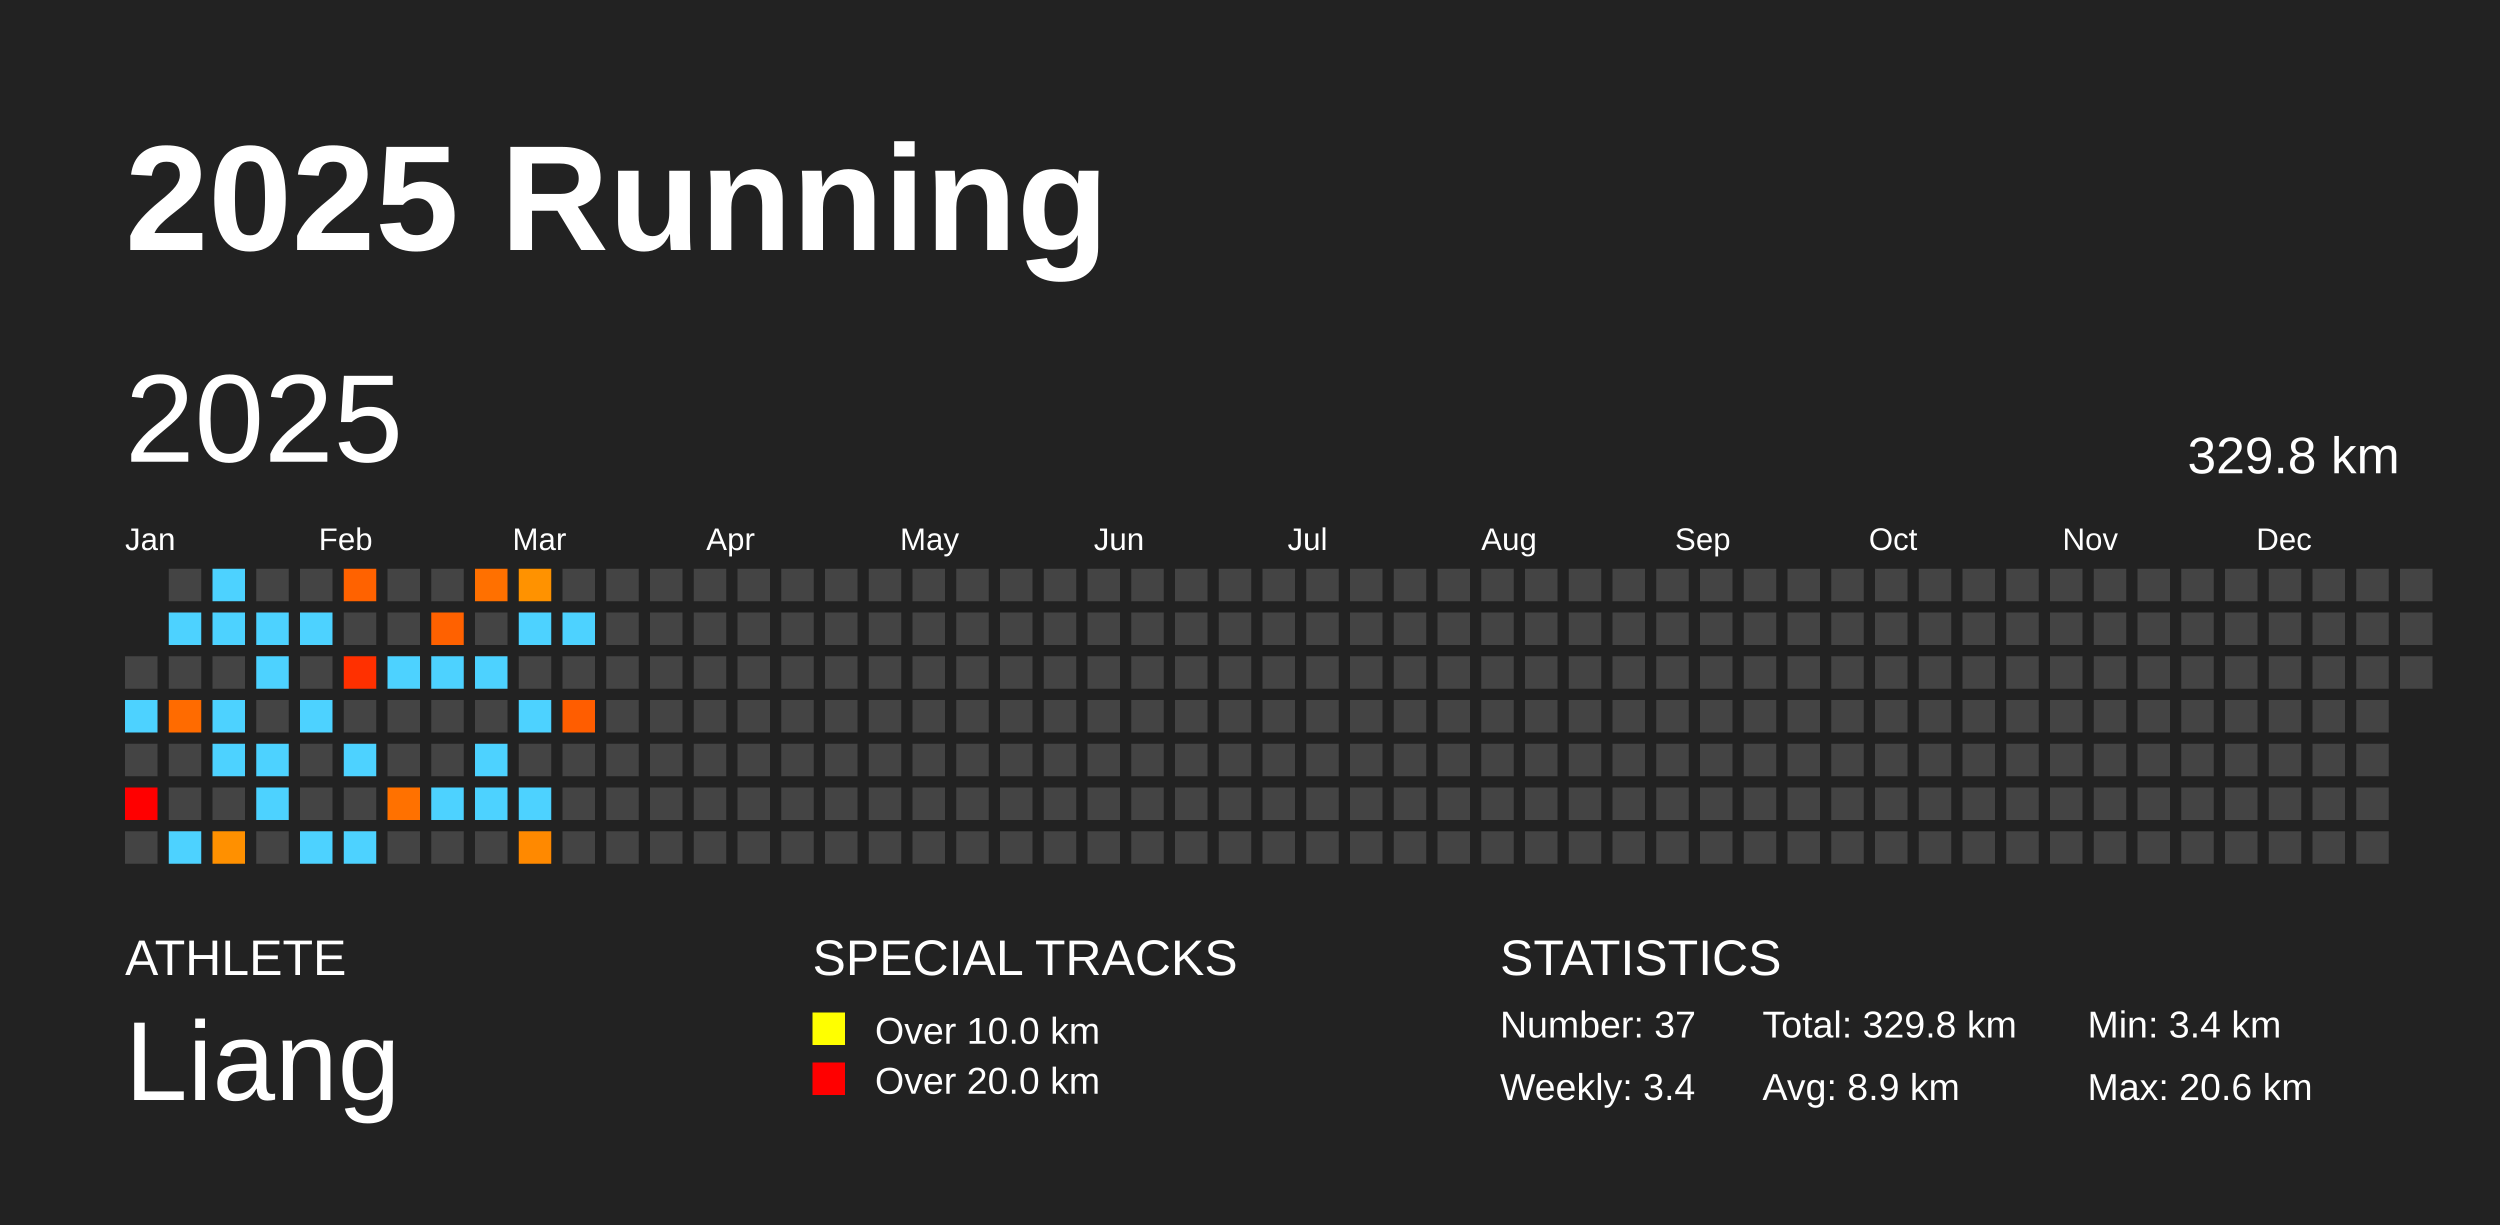
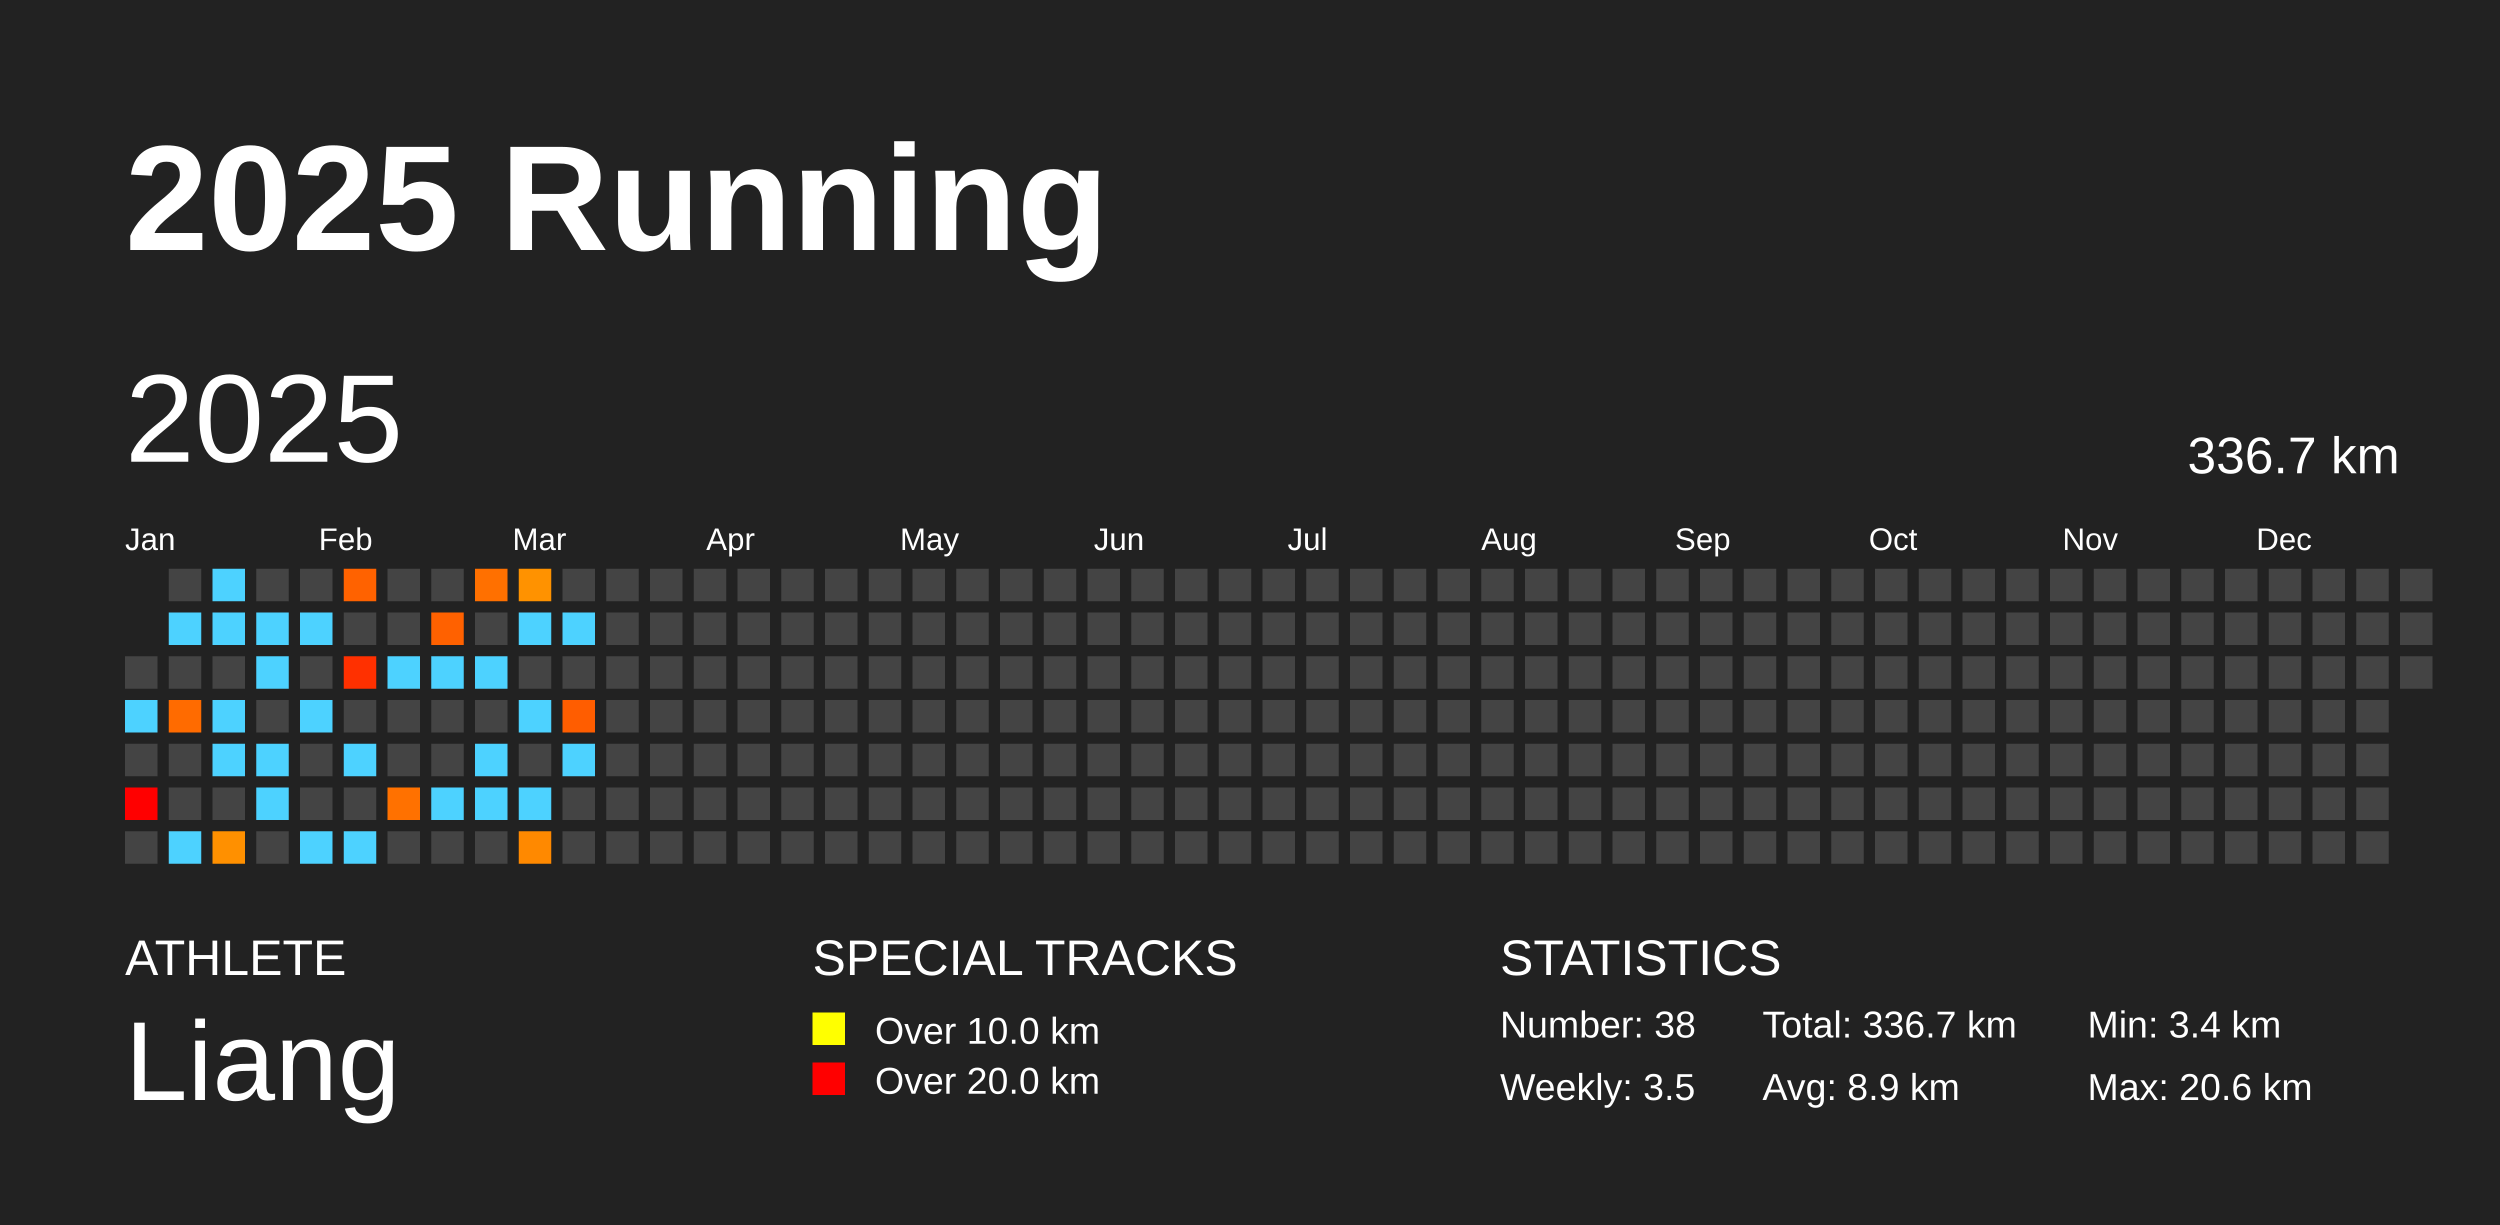
<svg xmlns="http://www.w3.org/2000/svg" baseProfile="full" height="98mm" version="1.1" viewBox="0,0,200,98" width="200mm">
  <defs />
  <rect fill="#222222" height="98" width="200" x="0" y="0" />
  <text fill="#FFFFFF" style="font-size:12px; font-family:Arial; font-weight:bold;" x="10" y="20">2025 Running</text>
  <text fill="#FFFFFF" style="font-size:4px; font-family:Arial" x="10" y="78">ATHLETE</text>
  <text fill="#FFFFFF" style="font-size:9px; font-family:Arial" x="10" y="88">Liang</text>
  <text fill="#FFFFFF" style="font-size:4px; font-family:Arial" x="65" y="78">SPECIAL TRACKS</text>
  <rect fill="yellow" height="2.6" width="2.6" x="65" y="81" />
  <text fill="#FFFFFF" style="font-size:3px; font-family:Arial" x="70" y="83.5">Over 10.0 km</text>
  <rect fill="red" height="2.6" width="2.6" x="65" y="85" />
  <text fill="#FFFFFF" style="font-size:3px; font-family:Arial" x="70" y="87.5">Over 20.0 km</text>
  <text fill="#FFFFFF" style="font-size:4px; font-family:Arial" x="120" y="78">STATISTICS</text>
-   <text fill="#FFFFFF" style="font-size:3px; font-family:Arial" x="120" y="83">Number: 37</text>
-   <text fill="#FFFFFF" style="font-size:3px; font-family:Arial" x="120" y="88">Weekly: 3.4</text>
-   <text fill="#FFFFFF" style="font-size:3px; font-family:Arial" x="141" y="83">Total: 329.8 km</text>
+   <text fill="#FFFFFF" style="font-size:3px; font-family:Arial" x="120" y="83">Number: 38</text>
+   <text fill="#FFFFFF" style="font-size:3px; font-family:Arial" x="120" y="88">Weekly: 3.5</text>
+   <text fill="#FFFFFF" style="font-size:3px; font-family:Arial" x="141" y="83">Total: 336.7 km</text>
  <text fill="#FFFFFF" style="font-size:3px; font-family:Arial" x="141" y="88">Avg: 8.9 km</text>
  <text fill="#FFFFFF" style="font-size:3px; font-family:Arial" x="167" y="83">Min: 3.4 km</text>
  <text fill="#FFFFFF" style="font-size:3px; font-family:Arial" x="167" y="88">Max: 20.6 km</text>
  <text dominant-baseline="hanging" fill="#FFFFFF" style="font-size:10.0px; font-family:Arial;" x="10" y="30">2025</text>
-   <text dominant-baseline="hanging" fill="#FFFFFF" style="font-size:4.125px; font-family:Arial;" x="175" y="35">329.8 km</text>
+   <text dominant-baseline="hanging" fill="#FFFFFF" style="font-size:4.125px; font-family:Arial;" x="175" y="35">336.7 km</text>
  <text fill="#FFFFFF" style="font-size:2.5px; font-family:Arial" x="10.0" y="44">Jan</text>
  <text fill="#FFFFFF" style="font-size:2.5px; font-family:Arial" x="25.5" y="44">Feb</text>
  <text fill="#FFFFFF" style="font-size:2.5px; font-family:Arial" x="41.0" y="44">Mar</text>
  <text fill="#FFFFFF" style="font-size:2.5px; font-family:Arial" x="56.5" y="44">Apr</text>
  <text fill="#FFFFFF" style="font-size:2.5px; font-family:Arial" x="72.0" y="44">May</text>
  <text fill="#FFFFFF" style="font-size:2.5px; font-family:Arial" x="87.5" y="44">Jun</text>
  <text fill="#FFFFFF" style="font-size:2.5px; font-family:Arial" x="103.0" y="44">Jul</text>
  <text fill="#FFFFFF" style="font-size:2.5px; font-family:Arial" x="118.5" y="44">Aug</text>
  <text fill="#FFFFFF" style="font-size:2.5px; font-family:Arial" x="134.0" y="44">Sep</text>
  <text fill="#FFFFFF" style="font-size:2.5px; font-family:Arial" x="149.5" y="44">Oct</text>
  <text fill="#FFFFFF" style="font-size:2.5px; font-family:Arial" x="165.0" y="44">Nov</text>
  <text fill="#FFFFFF" style="font-size:2.5px; font-family:Arial" x="180.5" y="44">Dec</text>
  <rect fill="#444444" height="2.6" width="2.6" x="10.0" y="52.5" />
  <rect fill="#4dd2ff" height="2.6" width="2.6" x="10.0" y="56.0" />
  <rect fill="#444444" height="2.6" width="2.6" x="10.0" y="59.5" />
  <rect fill="red" height="2.6" width="2.6" x="10.0" y="63.0" />
  <rect fill="#444444" height="2.6" width="2.6" x="10.0" y="66.5" />
  <rect fill="#444444" height="2.6" width="2.6" x="13.5" y="45.5" />
  <rect fill="#4dd2ff" height="2.6" width="2.6" x="13.5" y="49.0" />
  <rect fill="#444444" height="2.6" width="2.6" x="13.5" y="52.5" />
  <rect fill="#ff6b00" height="2.6" width="2.6" x="13.5" y="56.0" />
  <rect fill="#444444" height="2.6" width="2.6" x="13.5" y="59.5" />
  <rect fill="#444444" height="2.6" width="2.6" x="13.5" y="63.0" />
  <rect fill="#4dd2ff" height="2.6" width="2.6" x="13.5" y="66.5" />
  <rect fill="#4dd2ff" height="2.6" width="2.6" x="17.0" y="45.5" />
  <rect fill="#4dd2ff" height="2.6" width="2.6" x="17.0" y="49.0" />
  <rect fill="#444444" height="2.6" width="2.6" x="17.0" y="52.5" />
  <rect fill="#4dd2ff" height="2.6" width="2.6" x="17.0" y="56.0" />
  <rect fill="#4dd2ff" height="2.6" width="2.6" x="17.0" y="59.5" />
  <rect fill="#444444" height="2.6" width="2.6" x="17.0" y="63.0" />
  <rect fill="#ff9000" height="2.6" width="2.6" x="17.0" y="66.5" />
  <rect fill="#444444" height="2.6" width="2.6" x="20.5" y="45.5" />
  <rect fill="#4dd2ff" height="2.6" width="2.6" x="20.5" y="49.0" />
  <rect fill="#4dd2ff" height="2.6" width="2.6" x="20.5" y="52.5" />
  <rect fill="#444444" height="2.6" width="2.6" x="20.5" y="56.0" />
  <rect fill="#4dd2ff" height="2.6" width="2.6" x="20.5" y="59.5" />
  <rect fill="#4dd2ff" height="2.6" width="2.6" x="20.5" y="63.0" />
  <rect fill="#444444" height="2.6" width="2.6" x="20.5" y="66.5" />
  <rect fill="#444444" height="2.6" width="2.6" x="24.0" y="45.5" />
  <rect fill="#4dd2ff" height="2.6" width="2.6" x="24.0" y="49.0" />
  <rect fill="#444444" height="2.6" width="2.6" x="24.0" y="52.5" />
  <rect fill="#4dd2ff" height="2.6" width="2.6" x="24.0" y="56.0" />
  <rect fill="#444444" height="2.6" width="2.6" x="24.0" y="59.5" />
  <rect fill="#444444" height="2.6" width="2.6" x="24.0" y="63.0" />
  <rect fill="#4dd2ff" height="2.6" width="2.6" x="24.0" y="66.5" />
  <rect fill="#ff6200" height="2.6" width="2.6" x="27.5" y="45.5" />
  <rect fill="#444444" height="2.6" width="2.6" x="27.5" y="49.0" />
  <rect fill="#ff3000" height="2.6" width="2.6" x="27.5" y="52.5" />
  <rect fill="#444444" height="2.6" width="2.6" x="27.5" y="56.0" />
  <rect fill="#4dd2ff" height="2.6" width="2.6" x="27.5" y="59.5" />
  <rect fill="#444444" height="2.6" width="2.6" x="27.5" y="63.0" />
  <rect fill="#4dd2ff" height="2.6" width="2.6" x="27.5" y="66.5" />
  <rect fill="#444444" height="2.6" width="2.6" x="31.0" y="45.5" />
  <rect fill="#444444" height="2.6" width="2.6" x="31.0" y="49.0" />
  <rect fill="#4dd2ff" height="2.6" width="2.6" x="31.0" y="52.5" />
  <rect fill="#444444" height="2.6" width="2.6" x="31.0" y="56.0" />
  <rect fill="#444444" height="2.6" width="2.6" x="31.0" y="59.5" />
  <rect fill="#ff7100" height="2.6" width="2.6" x="31.0" y="63.0" />
  <rect fill="#444444" height="2.6" width="2.6" x="31.0" y="66.5" />
  <rect fill="#444444" height="2.6" width="2.6" x="34.5" y="45.5" />
  <rect fill="#ff6100" height="2.6" width="2.6" x="34.5" y="49.0" />
  <rect fill="#4dd2ff" height="2.6" width="2.6" x="34.5" y="52.5" />
  <rect fill="#444444" height="2.6" width="2.6" x="34.5" y="56.0" />
  <rect fill="#444444" height="2.6" width="2.6" x="34.5" y="59.5" />
  <rect fill="#4dd2ff" height="2.6" width="2.6" x="34.5" y="63.0" />
  <rect fill="#444444" height="2.6" width="2.6" x="34.5" y="66.5" />
  <rect fill="#ff7000" height="2.6" width="2.6" x="38.0" y="45.5" />
  <rect fill="#444444" height="2.6" width="2.6" x="38.0" y="49.0" />
  <rect fill="#4dd2ff" height="2.6" width="2.6" x="38.0" y="52.5" />
  <rect fill="#444444" height="2.6" width="2.6" x="38.0" y="56.0" />
  <rect fill="#4dd2ff" height="2.6" width="2.6" x="38.0" y="59.5" />
  <rect fill="#4dd2ff" height="2.6" width="2.6" x="38.0" y="63.0" />
  <rect fill="#444444" height="2.6" width="2.6" x="38.0" y="66.5" />
  <rect fill="#ff9200" height="2.6" width="2.6" x="41.5" y="45.5" />
  <rect fill="#4dd2ff" height="2.6" width="2.6" x="41.5" y="49.0" />
  <rect fill="#444444" height="2.6" width="2.6" x="41.5" y="52.5" />
  <rect fill="#4dd2ff" height="2.6" width="2.6" x="41.5" y="56.0" />
  <rect fill="#444444" height="2.6" width="2.6" x="41.5" y="59.5" />
  <rect fill="#4dd2ff" height="2.6" width="2.6" x="41.5" y="63.0" />
  <rect fill="#ff8900" height="2.6" width="2.6" x="41.5" y="66.5" />
  <rect fill="#444444" height="2.6" width="2.6" x="45.0" y="45.5" />
  <rect fill="#4dd2ff" height="2.6" width="2.6" x="45.0" y="49.0" />
  <rect fill="#444444" height="2.6" width="2.6" x="45.0" y="52.5" />
  <rect fill="#ff5d00" height="2.6" width="2.6" x="45.0" y="56.0" />
-   <rect fill="#444444" height="2.6" width="2.6" x="45.0" y="59.5" />
+   <rect fill="#4dd2ff" height="2.6" width="2.6" x="45.0" y="59.5" />
  <rect fill="#444444" height="2.6" width="2.6" x="45.0" y="63.0" />
  <rect fill="#444444" height="2.6" width="2.6" x="45.0" y="66.5" />
  <rect fill="#444444" height="2.6" width="2.6" x="48.5" y="45.5" />
  <rect fill="#444444" height="2.6" width="2.6" x="48.5" y="49.0" />
  <rect fill="#444444" height="2.6" width="2.6" x="48.5" y="52.5" />
  <rect fill="#444444" height="2.6" width="2.6" x="48.5" y="56.0" />
  <rect fill="#444444" height="2.6" width="2.6" x="48.5" y="59.5" />
  <rect fill="#444444" height="2.6" width="2.6" x="48.5" y="63.0" />
  <rect fill="#444444" height="2.6" width="2.6" x="48.5" y="66.5" />
  <rect fill="#444444" height="2.6" width="2.6" x="52.0" y="45.5" />
  <rect fill="#444444" height="2.6" width="2.6" x="52.0" y="49.0" />
  <rect fill="#444444" height="2.6" width="2.6" x="52.0" y="52.5" />
  <rect fill="#444444" height="2.6" width="2.6" x="52.0" y="56.0" />
  <rect fill="#444444" height="2.6" width="2.6" x="52.0" y="59.5" />
  <rect fill="#444444" height="2.6" width="2.6" x="52.0" y="63.0" />
  <rect fill="#444444" height="2.6" width="2.6" x="52.0" y="66.5" />
  <rect fill="#444444" height="2.6" width="2.6" x="55.5" y="45.5" />
  <rect fill="#444444" height="2.6" width="2.6" x="55.5" y="49.0" />
  <rect fill="#444444" height="2.6" width="2.6" x="55.5" y="52.5" />
  <rect fill="#444444" height="2.6" width="2.6" x="55.5" y="56.0" />
  <rect fill="#444444" height="2.6" width="2.6" x="55.5" y="59.5" />
  <rect fill="#444444" height="2.6" width="2.6" x="55.5" y="63.0" />
  <rect fill="#444444" height="2.6" width="2.6" x="55.5" y="66.5" />
  <rect fill="#444444" height="2.6" width="2.6" x="59.0" y="45.5" />
  <rect fill="#444444" height="2.6" width="2.6" x="59.0" y="49.0" />
  <rect fill="#444444" height="2.6" width="2.6" x="59.0" y="52.5" />
  <rect fill="#444444" height="2.6" width="2.6" x="59.0" y="56.0" />
  <rect fill="#444444" height="2.6" width="2.6" x="59.0" y="59.5" />
  <rect fill="#444444" height="2.6" width="2.6" x="59.0" y="63.0" />
  <rect fill="#444444" height="2.6" width="2.6" x="59.0" y="66.5" />
  <rect fill="#444444" height="2.6" width="2.6" x="62.5" y="45.5" />
  <rect fill="#444444" height="2.6" width="2.6" x="62.5" y="49.0" />
  <rect fill="#444444" height="2.6" width="2.6" x="62.5" y="52.5" />
  <rect fill="#444444" height="2.6" width="2.6" x="62.5" y="56.0" />
  <rect fill="#444444" height="2.6" width="2.6" x="62.5" y="59.5" />
  <rect fill="#444444" height="2.6" width="2.6" x="62.5" y="63.0" />
  <rect fill="#444444" height="2.6" width="2.6" x="62.5" y="66.5" />
  <rect fill="#444444" height="2.6" width="2.6" x="66.0" y="45.5" />
  <rect fill="#444444" height="2.6" width="2.6" x="66.0" y="49.0" />
  <rect fill="#444444" height="2.6" width="2.6" x="66.0" y="52.5" />
  <rect fill="#444444" height="2.6" width="2.6" x="66.0" y="56.0" />
  <rect fill="#444444" height="2.6" width="2.6" x="66.0" y="59.5" />
  <rect fill="#444444" height="2.6" width="2.6" x="66.0" y="63.0" />
  <rect fill="#444444" height="2.6" width="2.6" x="66.0" y="66.5" />
  <rect fill="#444444" height="2.6" width="2.6" x="69.5" y="45.5" />
  <rect fill="#444444" height="2.6" width="2.6" x="69.5" y="49.0" />
  <rect fill="#444444" height="2.6" width="2.6" x="69.5" y="52.5" />
  <rect fill="#444444" height="2.6" width="2.6" x="69.5" y="56.0" />
  <rect fill="#444444" height="2.6" width="2.6" x="69.5" y="59.5" />
  <rect fill="#444444" height="2.6" width="2.6" x="69.5" y="63.0" />
  <rect fill="#444444" height="2.6" width="2.6" x="69.5" y="66.5" />
  <rect fill="#444444" height="2.6" width="2.6" x="73.0" y="45.5" />
  <rect fill="#444444" height="2.6" width="2.6" x="73.0" y="49.0" />
  <rect fill="#444444" height="2.6" width="2.6" x="73.0" y="52.5" />
  <rect fill="#444444" height="2.6" width="2.6" x="73.0" y="56.0" />
  <rect fill="#444444" height="2.6" width="2.6" x="73.0" y="59.5" />
  <rect fill="#444444" height="2.6" width="2.6" x="73.0" y="63.0" />
  <rect fill="#444444" height="2.6" width="2.6" x="73.0" y="66.5" />
  <rect fill="#444444" height="2.6" width="2.6" x="76.5" y="45.5" />
  <rect fill="#444444" height="2.6" width="2.6" x="76.5" y="49.0" />
  <rect fill="#444444" height="2.6" width="2.6" x="76.5" y="52.5" />
  <rect fill="#444444" height="2.6" width="2.6" x="76.5" y="56.0" />
  <rect fill="#444444" height="2.6" width="2.6" x="76.5" y="59.5" />
  <rect fill="#444444" height="2.6" width="2.6" x="76.5" y="63.0" />
  <rect fill="#444444" height="2.6" width="2.6" x="76.5" y="66.5" />
  <rect fill="#444444" height="2.6" width="2.6" x="80.0" y="45.5" />
  <rect fill="#444444" height="2.6" width="2.6" x="80.0" y="49.0" />
  <rect fill="#444444" height="2.6" width="2.6" x="80.0" y="52.5" />
  <rect fill="#444444" height="2.6" width="2.6" x="80.0" y="56.0" />
  <rect fill="#444444" height="2.6" width="2.6" x="80.0" y="59.5" />
  <rect fill="#444444" height="2.6" width="2.6" x="80.0" y="63.0" />
  <rect fill="#444444" height="2.6" width="2.6" x="80.0" y="66.5" />
  <rect fill="#444444" height="2.6" width="2.6" x="83.5" y="45.5" />
  <rect fill="#444444" height="2.6" width="2.6" x="83.5" y="49.0" />
  <rect fill="#444444" height="2.6" width="2.6" x="83.5" y="52.5" />
  <rect fill="#444444" height="2.6" width="2.6" x="83.5" y="56.0" />
  <rect fill="#444444" height="2.6" width="2.6" x="83.5" y="59.5" />
  <rect fill="#444444" height="2.6" width="2.6" x="83.5" y="63.0" />
  <rect fill="#444444" height="2.6" width="2.6" x="83.5" y="66.5" />
  <rect fill="#444444" height="2.6" width="2.6" x="87.0" y="45.5" />
  <rect fill="#444444" height="2.6" width="2.6" x="87.0" y="49.0" />
  <rect fill="#444444" height="2.6" width="2.6" x="87.0" y="52.5" />
  <rect fill="#444444" height="2.6" width="2.6" x="87.0" y="56.0" />
  <rect fill="#444444" height="2.6" width="2.6" x="87.0" y="59.5" />
  <rect fill="#444444" height="2.6" width="2.6" x="87.0" y="63.0" />
  <rect fill="#444444" height="2.6" width="2.6" x="87.0" y="66.5" />
  <rect fill="#444444" height="2.6" width="2.6" x="90.5" y="45.5" />
  <rect fill="#444444" height="2.6" width="2.6" x="90.5" y="49.0" />
  <rect fill="#444444" height="2.6" width="2.6" x="90.5" y="52.5" />
  <rect fill="#444444" height="2.6" width="2.6" x="90.5" y="56.0" />
  <rect fill="#444444" height="2.6" width="2.6" x="90.5" y="59.5" />
  <rect fill="#444444" height="2.6" width="2.6" x="90.5" y="63.0" />
  <rect fill="#444444" height="2.6" width="2.6" x="90.5" y="66.5" />
  <rect fill="#444444" height="2.6" width="2.6" x="94.0" y="45.5" />
  <rect fill="#444444" height="2.6" width="2.6" x="94.0" y="49.0" />
  <rect fill="#444444" height="2.6" width="2.6" x="94.0" y="52.5" />
  <rect fill="#444444" height="2.6" width="2.6" x="94.0" y="56.0" />
  <rect fill="#444444" height="2.6" width="2.6" x="94.0" y="59.5" />
  <rect fill="#444444" height="2.6" width="2.6" x="94.0" y="63.0" />
  <rect fill="#444444" height="2.6" width="2.6" x="94.0" y="66.5" />
  <rect fill="#444444" height="2.6" width="2.6" x="97.5" y="45.5" />
  <rect fill="#444444" height="2.6" width="2.6" x="97.5" y="49.0" />
  <rect fill="#444444" height="2.6" width="2.6" x="97.5" y="52.5" />
  <rect fill="#444444" height="2.6" width="2.6" x="97.5" y="56.0" />
  <rect fill="#444444" height="2.6" width="2.6" x="97.5" y="59.5" />
  <rect fill="#444444" height="2.6" width="2.6" x="97.5" y="63.0" />
  <rect fill="#444444" height="2.6" width="2.6" x="97.5" y="66.5" />
  <rect fill="#444444" height="2.6" width="2.6" x="101.0" y="45.5" />
  <rect fill="#444444" height="2.6" width="2.6" x="101.0" y="49.0" />
  <rect fill="#444444" height="2.6" width="2.6" x="101.0" y="52.5" />
  <rect fill="#444444" height="2.6" width="2.6" x="101.0" y="56.0" />
  <rect fill="#444444" height="2.6" width="2.6" x="101.0" y="59.5" />
  <rect fill="#444444" height="2.6" width="2.6" x="101.0" y="63.0" />
  <rect fill="#444444" height="2.6" width="2.6" x="101.0" y="66.5" />
  <rect fill="#444444" height="2.6" width="2.6" x="104.5" y="45.5" />
  <rect fill="#444444" height="2.6" width="2.6" x="104.5" y="49.0" />
  <rect fill="#444444" height="2.6" width="2.6" x="104.5" y="52.5" />
  <rect fill="#444444" height="2.6" width="2.6" x="104.5" y="56.0" />
  <rect fill="#444444" height="2.6" width="2.6" x="104.5" y="59.5" />
  <rect fill="#444444" height="2.6" width="2.6" x="104.5" y="63.0" />
  <rect fill="#444444" height="2.6" width="2.6" x="104.5" y="66.5" />
  <rect fill="#444444" height="2.6" width="2.6" x="108.0" y="45.5" />
  <rect fill="#444444" height="2.6" width="2.6" x="108.0" y="49.0" />
  <rect fill="#444444" height="2.6" width="2.6" x="108.0" y="52.5" />
  <rect fill="#444444" height="2.6" width="2.6" x="108.0" y="56.0" />
  <rect fill="#444444" height="2.6" width="2.6" x="108.0" y="59.5" />
  <rect fill="#444444" height="2.6" width="2.6" x="108.0" y="63.0" />
  <rect fill="#444444" height="2.6" width="2.6" x="108.0" y="66.5" />
  <rect fill="#444444" height="2.6" width="2.6" x="111.5" y="45.5" />
  <rect fill="#444444" height="2.6" width="2.6" x="111.5" y="49.0" />
  <rect fill="#444444" height="2.6" width="2.6" x="111.5" y="52.5" />
  <rect fill="#444444" height="2.6" width="2.6" x="111.5" y="56.0" />
  <rect fill="#444444" height="2.6" width="2.6" x="111.5" y="59.5" />
  <rect fill="#444444" height="2.6" width="2.6" x="111.5" y="63.0" />
  <rect fill="#444444" height="2.6" width="2.6" x="111.5" y="66.5" />
  <rect fill="#444444" height="2.6" width="2.6" x="115.0" y="45.5" />
  <rect fill="#444444" height="2.6" width="2.6" x="115.0" y="49.0" />
  <rect fill="#444444" height="2.6" width="2.6" x="115.0" y="52.5" />
  <rect fill="#444444" height="2.6" width="2.6" x="115.0" y="56.0" />
  <rect fill="#444444" height="2.6" width="2.6" x="115.0" y="59.5" />
  <rect fill="#444444" height="2.6" width="2.6" x="115.0" y="63.0" />
  <rect fill="#444444" height="2.6" width="2.6" x="115.0" y="66.5" />
  <rect fill="#444444" height="2.6" width="2.6" x="118.5" y="45.5" />
  <rect fill="#444444" height="2.6" width="2.6" x="118.5" y="49.0" />
  <rect fill="#444444" height="2.6" width="2.6" x="118.5" y="52.5" />
  <rect fill="#444444" height="2.6" width="2.6" x="118.5" y="56.0" />
  <rect fill="#444444" height="2.6" width="2.6" x="118.5" y="59.5" />
  <rect fill="#444444" height="2.6" width="2.6" x="118.5" y="63.0" />
  <rect fill="#444444" height="2.6" width="2.6" x="118.5" y="66.5" />
  <rect fill="#444444" height="2.6" width="2.6" x="122.0" y="45.5" />
  <rect fill="#444444" height="2.6" width="2.6" x="122.0" y="49.0" />
  <rect fill="#444444" height="2.6" width="2.6" x="122.0" y="52.5" />
  <rect fill="#444444" height="2.6" width="2.6" x="122.0" y="56.0" />
  <rect fill="#444444" height="2.6" width="2.6" x="122.0" y="59.5" />
  <rect fill="#444444" height="2.6" width="2.6" x="122.0" y="63.0" />
  <rect fill="#444444" height="2.6" width="2.6" x="122.0" y="66.5" />
  <rect fill="#444444" height="2.6" width="2.6" x="125.5" y="45.5" />
  <rect fill="#444444" height="2.6" width="2.6" x="125.5" y="49.0" />
  <rect fill="#444444" height="2.6" width="2.6" x="125.5" y="52.5" />
  <rect fill="#444444" height="2.6" width="2.6" x="125.5" y="56.0" />
  <rect fill="#444444" height="2.6" width="2.6" x="125.5" y="59.5" />
  <rect fill="#444444" height="2.6" width="2.6" x="125.5" y="63.0" />
  <rect fill="#444444" height="2.6" width="2.6" x="125.5" y="66.5" />
  <rect fill="#444444" height="2.6" width="2.6" x="129.0" y="45.5" />
  <rect fill="#444444" height="2.6" width="2.6" x="129.0" y="49.0" />
  <rect fill="#444444" height="2.6" width="2.6" x="129.0" y="52.5" />
  <rect fill="#444444" height="2.6" width="2.6" x="129.0" y="56.0" />
  <rect fill="#444444" height="2.6" width="2.6" x="129.0" y="59.5" />
  <rect fill="#444444" height="2.6" width="2.6" x="129.0" y="63.0" />
  <rect fill="#444444" height="2.6" width="2.6" x="129.0" y="66.5" />
  <rect fill="#444444" height="2.6" width="2.6" x="132.5" y="45.5" />
  <rect fill="#444444" height="2.6" width="2.6" x="132.5" y="49.0" />
  <rect fill="#444444" height="2.6" width="2.6" x="132.5" y="52.5" />
  <rect fill="#444444" height="2.6" width="2.6" x="132.5" y="56.0" />
  <rect fill="#444444" height="2.6" width="2.6" x="132.5" y="59.5" />
  <rect fill="#444444" height="2.6" width="2.6" x="132.5" y="63.0" />
  <rect fill="#444444" height="2.6" width="2.6" x="132.5" y="66.5" />
  <rect fill="#444444" height="2.6" width="2.6" x="136.0" y="45.5" />
  <rect fill="#444444" height="2.6" width="2.6" x="136.0" y="49.0" />
  <rect fill="#444444" height="2.6" width="2.6" x="136.0" y="52.5" />
  <rect fill="#444444" height="2.6" width="2.6" x="136.0" y="56.0" />
  <rect fill="#444444" height="2.6" width="2.6" x="136.0" y="59.5" />
  <rect fill="#444444" height="2.6" width="2.6" x="136.0" y="63.0" />
  <rect fill="#444444" height="2.6" width="2.6" x="136.0" y="66.5" />
  <rect fill="#444444" height="2.6" width="2.6" x="139.5" y="45.5" />
  <rect fill="#444444" height="2.6" width="2.6" x="139.5" y="49.0" />
  <rect fill="#444444" height="2.6" width="2.6" x="139.5" y="52.5" />
  <rect fill="#444444" height="2.6" width="2.6" x="139.5" y="56.0" />
  <rect fill="#444444" height="2.6" width="2.6" x="139.5" y="59.5" />
  <rect fill="#444444" height="2.6" width="2.6" x="139.5" y="63.0" />
  <rect fill="#444444" height="2.6" width="2.6" x="139.5" y="66.5" />
  <rect fill="#444444" height="2.6" width="2.6" x="143.0" y="45.5" />
  <rect fill="#444444" height="2.6" width="2.6" x="143.0" y="49.0" />
  <rect fill="#444444" height="2.6" width="2.6" x="143.0" y="52.5" />
  <rect fill="#444444" height="2.6" width="2.6" x="143.0" y="56.0" />
  <rect fill="#444444" height="2.6" width="2.6" x="143.0" y="59.5" />
  <rect fill="#444444" height="2.6" width="2.6" x="143.0" y="63.0" />
  <rect fill="#444444" height="2.6" width="2.6" x="143.0" y="66.5" />
  <rect fill="#444444" height="2.6" width="2.6" x="146.5" y="45.5" />
  <rect fill="#444444" height="2.6" width="2.6" x="146.5" y="49.0" />
  <rect fill="#444444" height="2.6" width="2.6" x="146.5" y="52.5" />
  <rect fill="#444444" height="2.6" width="2.6" x="146.5" y="56.0" />
  <rect fill="#444444" height="2.6" width="2.6" x="146.5" y="59.5" />
  <rect fill="#444444" height="2.6" width="2.6" x="146.5" y="63.0" />
  <rect fill="#444444" height="2.6" width="2.6" x="146.5" y="66.5" />
  <rect fill="#444444" height="2.6" width="2.6" x="150.0" y="45.5" />
  <rect fill="#444444" height="2.6" width="2.6" x="150.0" y="49.0" />
  <rect fill="#444444" height="2.6" width="2.6" x="150.0" y="52.5" />
  <rect fill="#444444" height="2.6" width="2.6" x="150.0" y="56.0" />
  <rect fill="#444444" height="2.6" width="2.6" x="150.0" y="59.5" />
  <rect fill="#444444" height="2.6" width="2.6" x="150.0" y="63.0" />
  <rect fill="#444444" height="2.6" width="2.6" x="150.0" y="66.5" />
  <rect fill="#444444" height="2.6" width="2.6" x="153.5" y="45.5" />
  <rect fill="#444444" height="2.6" width="2.6" x="153.5" y="49.0" />
  <rect fill="#444444" height="2.6" width="2.6" x="153.5" y="52.5" />
  <rect fill="#444444" height="2.6" width="2.6" x="153.5" y="56.0" />
  <rect fill="#444444" height="2.6" width="2.6" x="153.5" y="59.5" />
  <rect fill="#444444" height="2.6" width="2.6" x="153.5" y="63.0" />
  <rect fill="#444444" height="2.6" width="2.6" x="153.5" y="66.5" />
  <rect fill="#444444" height="2.6" width="2.6" x="157.0" y="45.5" />
  <rect fill="#444444" height="2.6" width="2.6" x="157.0" y="49.0" />
  <rect fill="#444444" height="2.6" width="2.6" x="157.0" y="52.5" />
  <rect fill="#444444" height="2.6" width="2.6" x="157.0" y="56.0" />
  <rect fill="#444444" height="2.6" width="2.6" x="157.0" y="59.5" />
  <rect fill="#444444" height="2.6" width="2.6" x="157.0" y="63.0" />
  <rect fill="#444444" height="2.6" width="2.6" x="157.0" y="66.5" />
  <rect fill="#444444" height="2.6" width="2.6" x="160.5" y="45.5" />
  <rect fill="#444444" height="2.6" width="2.6" x="160.5" y="49.0" />
  <rect fill="#444444" height="2.6" width="2.6" x="160.5" y="52.5" />
  <rect fill="#444444" height="2.6" width="2.6" x="160.5" y="56.0" />
  <rect fill="#444444" height="2.6" width="2.6" x="160.5" y="59.5" />
  <rect fill="#444444" height="2.6" width="2.6" x="160.5" y="63.0" />
  <rect fill="#444444" height="2.6" width="2.6" x="160.5" y="66.5" />
  <rect fill="#444444" height="2.6" width="2.6" x="164.0" y="45.5" />
  <rect fill="#444444" height="2.6" width="2.6" x="164.0" y="49.0" />
  <rect fill="#444444" height="2.6" width="2.6" x="164.0" y="52.5" />
  <rect fill="#444444" height="2.6" width="2.6" x="164.0" y="56.0" />
  <rect fill="#444444" height="2.6" width="2.6" x="164.0" y="59.5" />
  <rect fill="#444444" height="2.6" width="2.6" x="164.0" y="63.0" />
  <rect fill="#444444" height="2.6" width="2.6" x="164.0" y="66.5" />
  <rect fill="#444444" height="2.6" width="2.6" x="167.5" y="45.5" />
  <rect fill="#444444" height="2.6" width="2.6" x="167.5" y="49.0" />
  <rect fill="#444444" height="2.6" width="2.6" x="167.5" y="52.5" />
  <rect fill="#444444" height="2.6" width="2.6" x="167.5" y="56.0" />
  <rect fill="#444444" height="2.6" width="2.6" x="167.5" y="59.5" />
  <rect fill="#444444" height="2.6" width="2.6" x="167.5" y="63.0" />
  <rect fill="#444444" height="2.6" width="2.6" x="167.5" y="66.5" />
  <rect fill="#444444" height="2.6" width="2.6" x="171.0" y="45.5" />
  <rect fill="#444444" height="2.6" width="2.6" x="171.0" y="49.0" />
  <rect fill="#444444" height="2.6" width="2.6" x="171.0" y="52.5" />
  <rect fill="#444444" height="2.6" width="2.6" x="171.0" y="56.0" />
  <rect fill="#444444" height="2.6" width="2.6" x="171.0" y="59.5" />
  <rect fill="#444444" height="2.6" width="2.6" x="171.0" y="63.0" />
  <rect fill="#444444" height="2.6" width="2.6" x="171.0" y="66.5" />
  <rect fill="#444444" height="2.6" width="2.6" x="174.5" y="45.5" />
  <rect fill="#444444" height="2.6" width="2.6" x="174.5" y="49.0" />
  <rect fill="#444444" height="2.6" width="2.6" x="174.5" y="52.5" />
  <rect fill="#444444" height="2.6" width="2.6" x="174.5" y="56.0" />
  <rect fill="#444444" height="2.6" width="2.6" x="174.5" y="59.5" />
  <rect fill="#444444" height="2.6" width="2.6" x="174.5" y="63.0" />
  <rect fill="#444444" height="2.6" width="2.6" x="174.5" y="66.5" />
  <rect fill="#444444" height="2.6" width="2.6" x="178.0" y="45.5" />
  <rect fill="#444444" height="2.6" width="2.6" x="178.0" y="49.0" />
  <rect fill="#444444" height="2.6" width="2.6" x="178.0" y="52.5" />
  <rect fill="#444444" height="2.6" width="2.6" x="178.0" y="56.0" />
  <rect fill="#444444" height="2.6" width="2.6" x="178.0" y="59.5" />
  <rect fill="#444444" height="2.6" width="2.6" x="178.0" y="63.0" />
  <rect fill="#444444" height="2.6" width="2.6" x="178.0" y="66.5" />
  <rect fill="#444444" height="2.6" width="2.6" x="181.5" y="45.5" />
  <rect fill="#444444" height="2.6" width="2.6" x="181.5" y="49.0" />
  <rect fill="#444444" height="2.6" width="2.6" x="181.5" y="52.5" />
  <rect fill="#444444" height="2.6" width="2.6" x="181.5" y="56.0" />
  <rect fill="#444444" height="2.6" width="2.6" x="181.5" y="59.5" />
  <rect fill="#444444" height="2.6" width="2.6" x="181.5" y="63.0" />
  <rect fill="#444444" height="2.6" width="2.6" x="181.5" y="66.5" />
  <rect fill="#444444" height="2.6" width="2.6" x="185.0" y="45.5" />
  <rect fill="#444444" height="2.6" width="2.6" x="185.0" y="49.0" />
  <rect fill="#444444" height="2.6" width="2.6" x="185.0" y="52.5" />
  <rect fill="#444444" height="2.6" width="2.6" x="185.0" y="56.0" />
  <rect fill="#444444" height="2.6" width="2.6" x="185.0" y="59.5" />
  <rect fill="#444444" height="2.6" width="2.6" x="185.0" y="63.0" />
  <rect fill="#444444" height="2.6" width="2.6" x="185.0" y="66.5" />
  <rect fill="#444444" height="2.6" width="2.6" x="188.5" y="45.5" />
  <rect fill="#444444" height="2.6" width="2.6" x="188.5" y="49.0" />
  <rect fill="#444444" height="2.6" width="2.6" x="188.5" y="52.5" />
  <rect fill="#444444" height="2.6" width="2.6" x="188.5" y="56.0" />
  <rect fill="#444444" height="2.6" width="2.6" x="188.5" y="59.5" />
  <rect fill="#444444" height="2.6" width="2.6" x="188.5" y="63.0" />
  <rect fill="#444444" height="2.6" width="2.6" x="188.5" y="66.5" />
  <rect fill="#444444" height="2.6" width="2.6" x="192.0" y="45.5" />
  <rect fill="#444444" height="2.6" width="2.6" x="192.0" y="49.0" />
  <rect fill="#444444" height="2.6" width="2.6" x="192.0" y="52.5" />
</svg>
